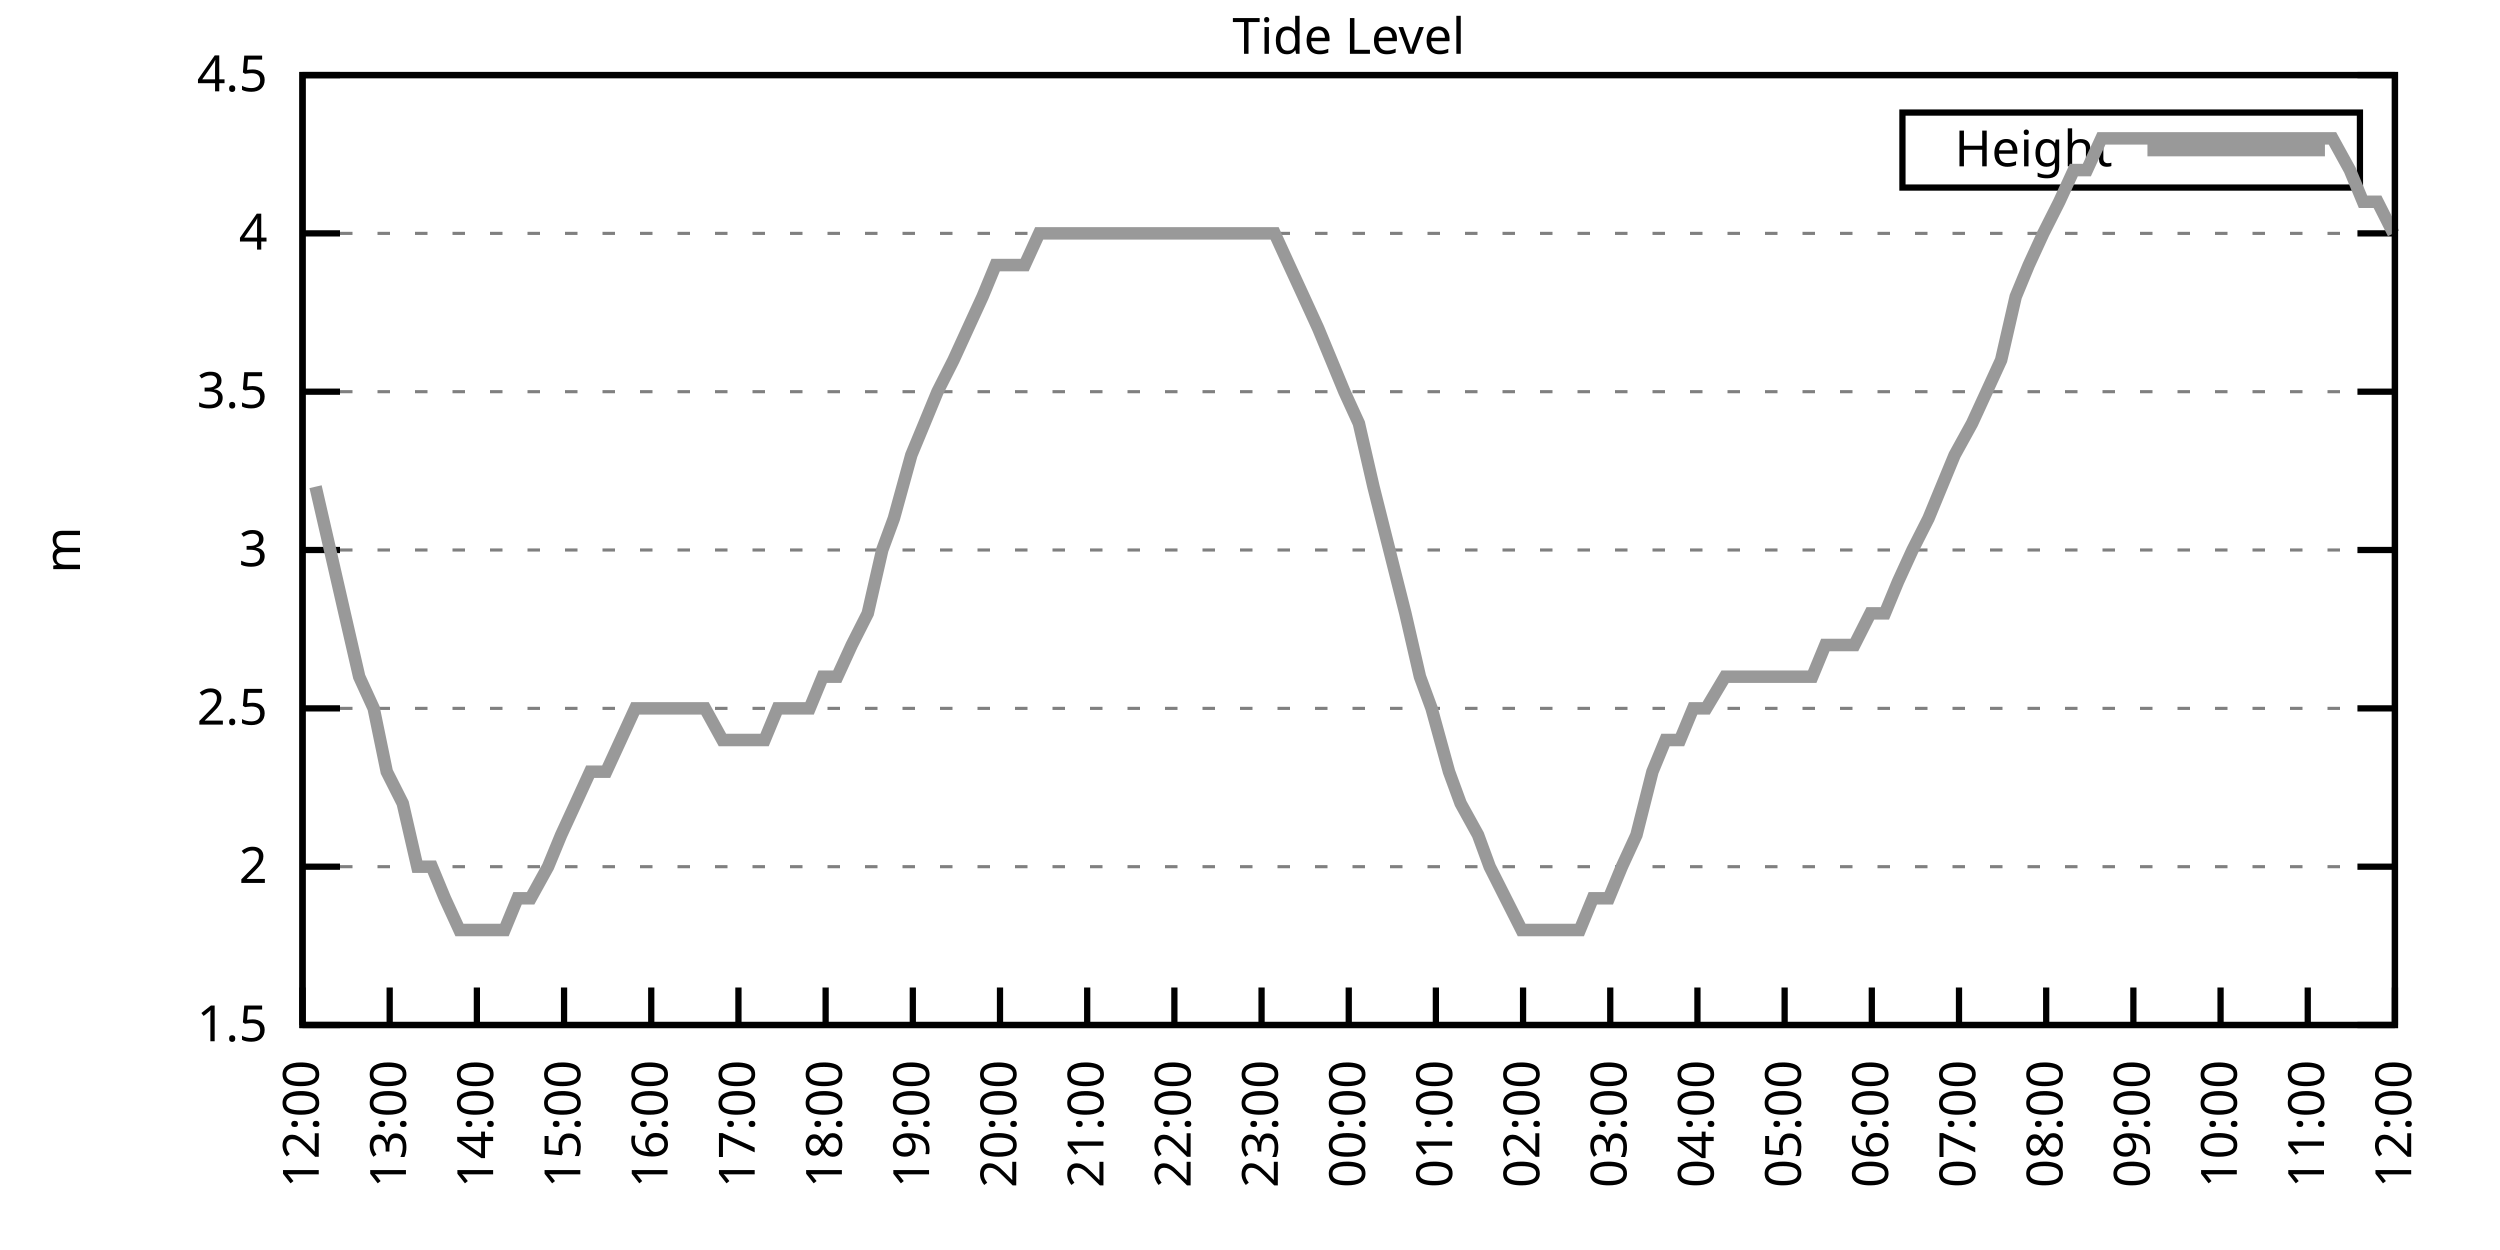
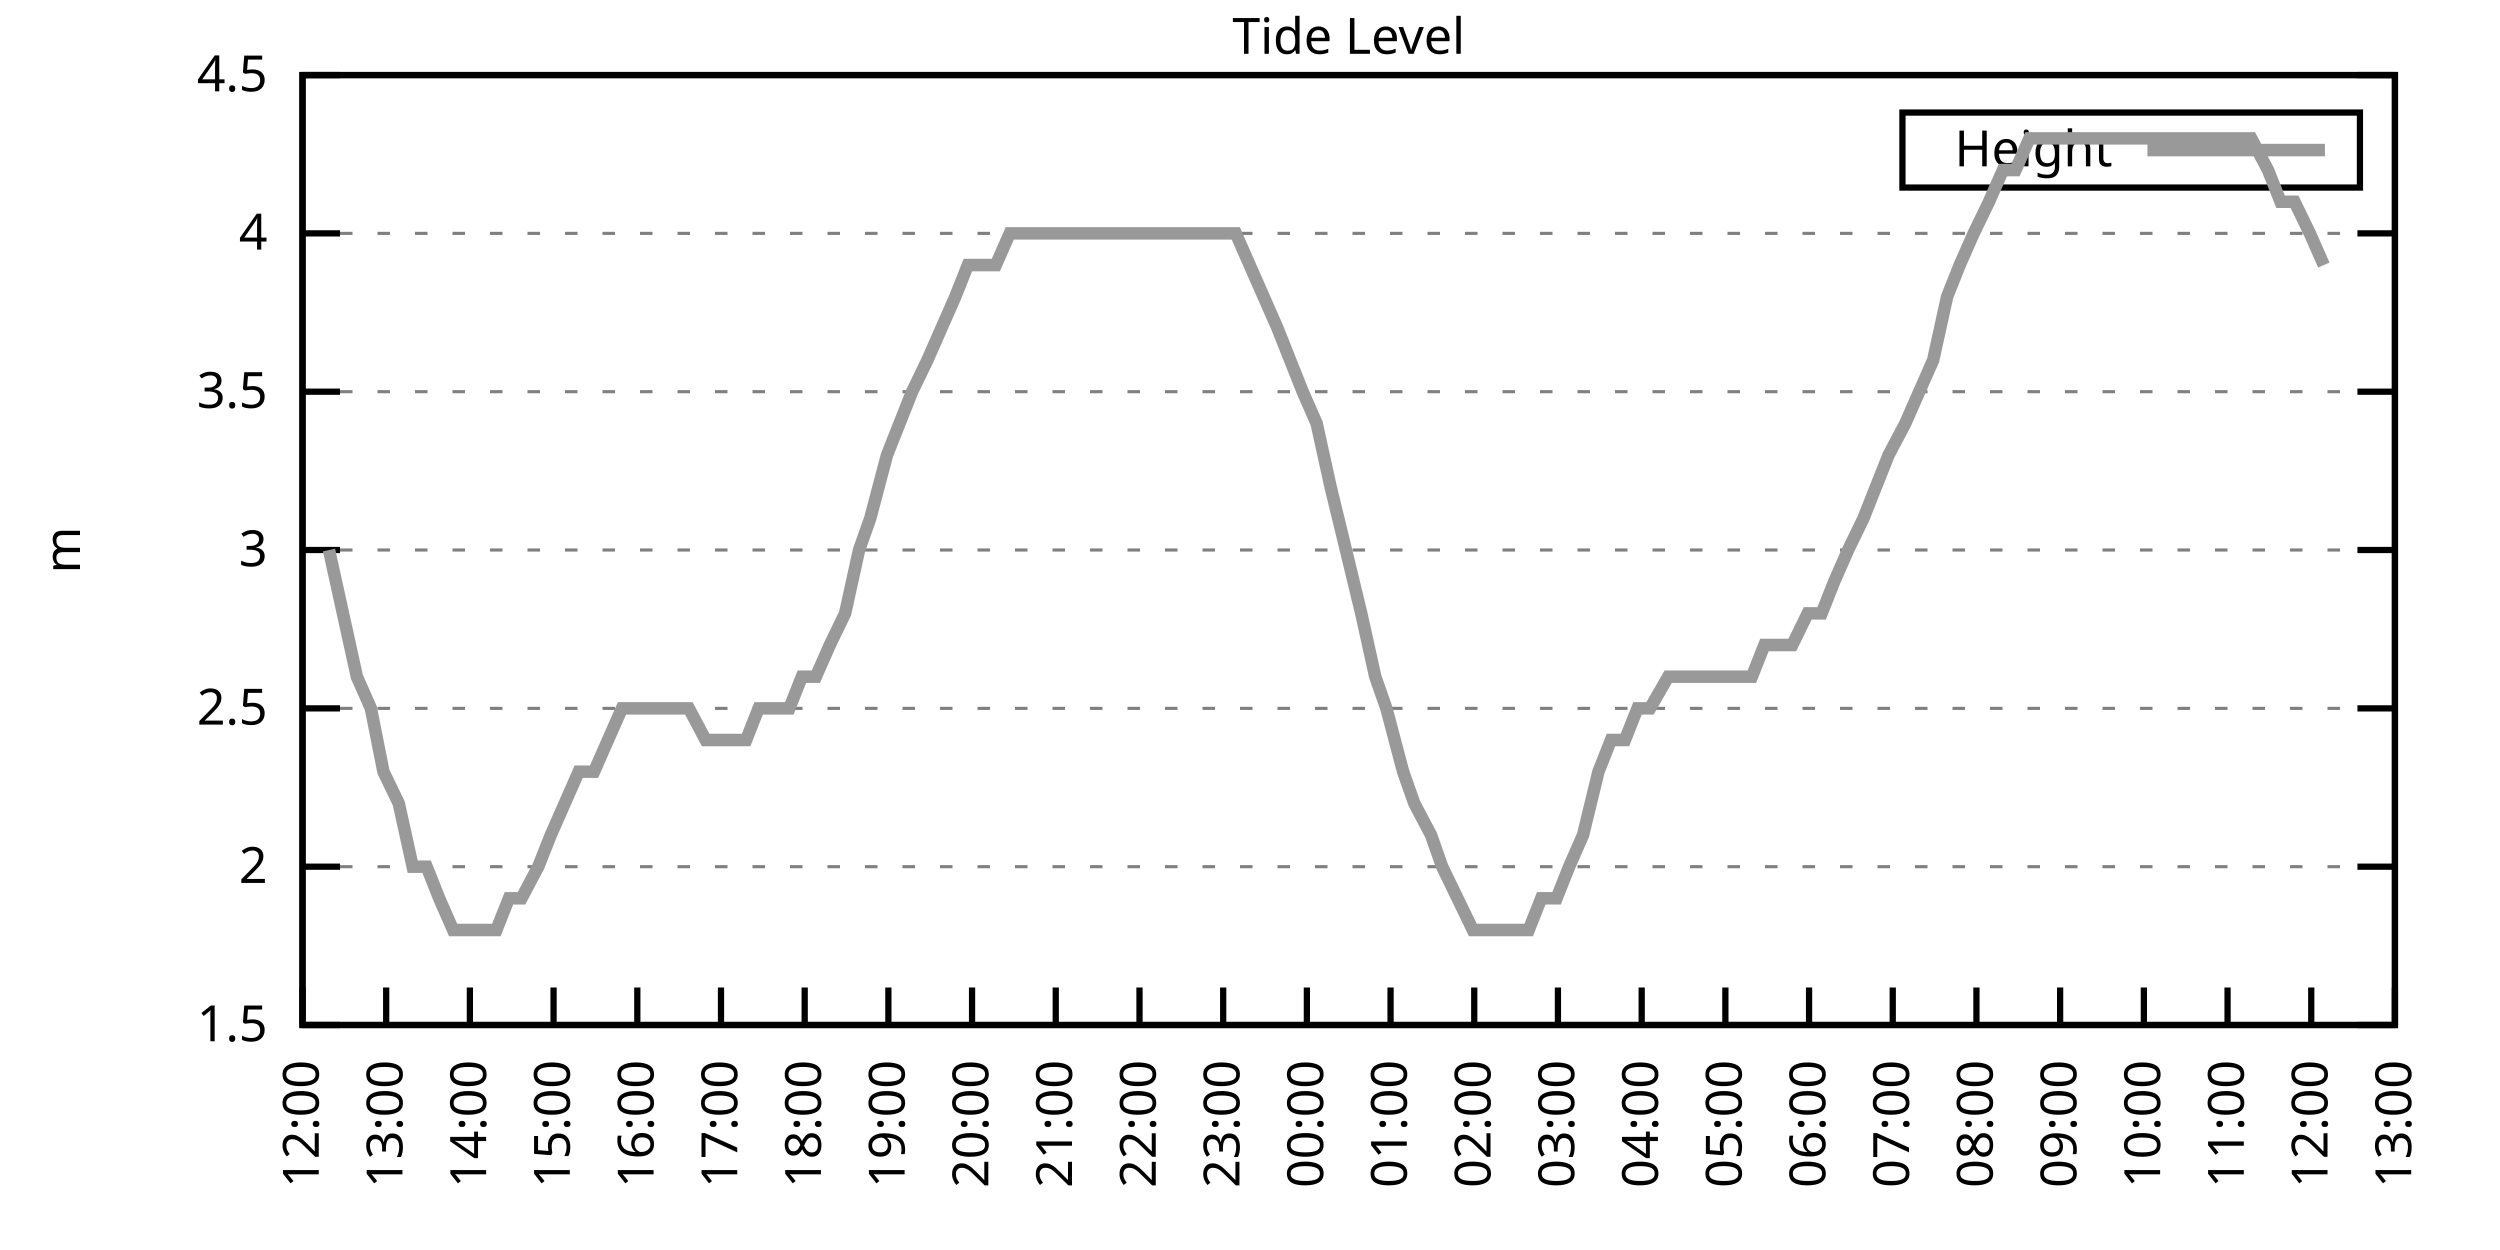
<svg xmlns="http://www.w3.org/2000/svg" xmlns:xlink="http://www.w3.org/1999/xlink" width="400" height="200" viewBox="0 0 400 200">
  <g id="gnuplot_canvas">
    <rect x="0" y="0" width="400" height="200" fill="none" />
    <defs>
      <circle id="gpDot" r="0.5" stroke-width="0.5" stroke="currentColor" />
      <path id="gpPt0" stroke-width="0.333" stroke="currentColor" d="M-1,0 h2 M0,-1 v2" />
      <path id="gpPt1" stroke-width="0.333" stroke="currentColor" d="M-1,-1 L1,1 M1,-1 L-1,1" />
      <path id="gpPt2" stroke-width="0.333" stroke="currentColor" d="M-1,0 L1,0 M0,-1 L0,1 M-1,-1 L1,1 M-1,1 L1,-1" />
      <rect id="gpPt3" stroke-width="0.333" stroke="currentColor" x="-1" y="-1" width="2" height="2" />
      <rect id="gpPt4" stroke-width="0.333" stroke="currentColor" fill="currentColor" x="-1" y="-1" width="2" height="2" />
      <circle id="gpPt5" stroke-width="0.333" stroke="currentColor" cx="0" cy="0" r="1" />
      <use xlink:href="#gpPt5" id="gpPt6" fill="currentColor" stroke="none" />
      <path id="gpPt7" stroke-width="0.333" stroke="currentColor" d="M0,-1.33 L-1.33,0.67 L1.33,0.67 z" />
      <use xlink:href="#gpPt7" id="gpPt8" fill="currentColor" stroke="none" />
      <use xlink:href="#gpPt7" id="gpPt9" stroke="currentColor" transform="rotate(180)" />
      <use xlink:href="#gpPt9" id="gpPt10" fill="currentColor" stroke="none" />
      <use xlink:href="#gpPt3" id="gpPt11" stroke="currentColor" transform="rotate(45)" />
      <use xlink:href="#gpPt11" id="gpPt12" fill="currentColor" stroke="none" />
      <path id="gpPt13" stroke-width="0.333" stroke="currentColor" d="M0,1.330 L1.265,0.411 L0.782,-1.067 L-0.782,-1.076 L-1.265,0.411 z" />
      <use xlink:href="#gpPt13" id="gpPt14" fill="currentColor" stroke="none" />
      <filter id="textbox" filterUnits="objectBoundingBox" x="0" y="0" height="1" width="1">
        <feFlood flood-color="white" flood-opacity="1" result="bgnd" />
        <feComposite in="SourceGraphic" in2="bgnd" operator="atop" />
      </filter>
      <filter id="greybox" filterUnits="objectBoundingBox" x="0" y="0" height="1" width="1">
        <feFlood flood-color="lightgrey" flood-opacity="1" result="grey" />
        <feComposite in="SourceGraphic" in2="grey" operator="atop" />
      </filter>
    </defs>
    <g fill="none" color="white" stroke="currentColor" stroke-width="1.00" stroke-linecap="butt" stroke-linejoin="miter">
</g>
    <g fill="none" color="black" stroke="currentColor" stroke-width="1.00" stroke-linecap="butt" stroke-linejoin="miter">
      <g stroke="none" shape-rendering="crispEdges">
        <polygon fill="rgb(255, 255, 255)" points="48.40,164.00 383.18,164.00 383.18,12.02 48.40,12.02 " />
      </g>
    </g>
    <g fill="none" color="black" stroke="currentColor" stroke-width="1.00" stroke-linecap="butt" stroke-linejoin="miter">
</g>
    <g fill="none" color="black" stroke="black" stroke-width="0.50" stroke-linecap="butt" stroke-linejoin="miter">
</g>
    <g fill="none" color="gray" stroke="currentColor" stroke-width="0.50" stroke-linecap="butt" stroke-linejoin="miter">
      <path stroke="gray" stroke-dasharray="2,4" class="gridline" d="M48.40,164.00 L383.19,164.00  " />
    </g>
    <g fill="none" color="gray" stroke="gray" stroke-width="1.00" stroke-linecap="butt" stroke-linejoin="miter">
</g>
    <g fill="none" color="black" stroke="currentColor" stroke-width="1.00" stroke-linecap="butt" stroke-linejoin="miter">
      <path stroke="black" d="M48.40,164.00 L54.40,164.00 M383.19,164.00 L377.19,164.00  " />
      <g transform="translate(42.80,166.60)" stroke="none" fill="black" font-family="Sans" font-size="8.00" text-anchor="end">
        <text>
          <tspan font-family="Sans"> 1.5</tspan>
        </text>
      </g>
    </g>
    <g fill="none" color="black" stroke="currentColor" stroke-width="1.00" stroke-linecap="butt" stroke-linejoin="miter">
</g>
    <g fill="none" color="black" stroke="black" stroke-width="0.50" stroke-linecap="butt" stroke-linejoin="miter">
</g>
    <g fill="none" color="gray" stroke="currentColor" stroke-width="0.50" stroke-linecap="butt" stroke-linejoin="miter">
      <path stroke="gray" stroke-dasharray="2,4" class="gridline" d="M48.40,138.67 L383.19,138.67  " />
    </g>
    <g fill="none" color="gray" stroke="gray" stroke-width="1.00" stroke-linecap="butt" stroke-linejoin="miter">
</g>
    <g fill="none" color="black" stroke="currentColor" stroke-width="1.00" stroke-linecap="butt" stroke-linejoin="miter">
      <path stroke="black" d="M48.40,138.67 L54.40,138.67 M383.19,138.67 L377.19,138.67  " />
      <g transform="translate(42.80,141.27)" stroke="none" fill="black" font-family="Sans" font-size="8.00" text-anchor="end">
        <text>
          <tspan font-family="Sans"> 2</tspan>
        </text>
      </g>
    </g>
    <g fill="none" color="black" stroke="currentColor" stroke-width="1.00" stroke-linecap="butt" stroke-linejoin="miter">
</g>
    <g fill="none" color="black" stroke="black" stroke-width="0.50" stroke-linecap="butt" stroke-linejoin="miter">
</g>
    <g fill="none" color="gray" stroke="currentColor" stroke-width="0.50" stroke-linecap="butt" stroke-linejoin="miter">
      <path stroke="gray" stroke-dasharray="2,4" class="gridline" d="M48.40,113.34 L383.19,113.34  " />
    </g>
    <g fill="none" color="gray" stroke="gray" stroke-width="1.00" stroke-linecap="butt" stroke-linejoin="miter">
</g>
    <g fill="none" color="black" stroke="currentColor" stroke-width="1.00" stroke-linecap="butt" stroke-linejoin="miter">
      <path stroke="black" d="M48.40,113.34 L54.40,113.34 M383.19,113.34 L377.19,113.34  " />
      <g transform="translate(42.80,115.94)" stroke="none" fill="black" font-family="Sans" font-size="8.00" text-anchor="end">
        <text>
          <tspan font-family="Sans"> 2.5</tspan>
        </text>
      </g>
    </g>
    <g fill="none" color="black" stroke="currentColor" stroke-width="1.00" stroke-linecap="butt" stroke-linejoin="miter">
</g>
    <g fill="none" color="black" stroke="black" stroke-width="0.50" stroke-linecap="butt" stroke-linejoin="miter">
</g>
    <g fill="none" color="gray" stroke="currentColor" stroke-width="0.50" stroke-linecap="butt" stroke-linejoin="miter">
      <path stroke="gray" stroke-dasharray="2,4" class="gridline" d="M48.40,88.00 L383.19,88.00  " />
    </g>
    <g fill="none" color="gray" stroke="gray" stroke-width="1.00" stroke-linecap="butt" stroke-linejoin="miter">
</g>
    <g fill="none" color="black" stroke="currentColor" stroke-width="1.00" stroke-linecap="butt" stroke-linejoin="miter">
      <path stroke="black" d="M48.40,88.00 L54.40,88.00 M383.19,88.00 L377.19,88.00  " />
      <g transform="translate(42.80,90.60)" stroke="none" fill="black" font-family="Sans" font-size="8.00" text-anchor="end">
        <text>
          <tspan font-family="Sans"> 3</tspan>
        </text>
      </g>
    </g>
    <g fill="none" color="black" stroke="currentColor" stroke-width="1.00" stroke-linecap="butt" stroke-linejoin="miter">
</g>
    <g fill="none" color="black" stroke="black" stroke-width="0.50" stroke-linecap="butt" stroke-linejoin="miter">
</g>
    <g fill="none" color="gray" stroke="currentColor" stroke-width="0.50" stroke-linecap="butt" stroke-linejoin="miter">
      <path stroke="gray" stroke-dasharray="2,4" class="gridline" d="M48.40,62.67 L383.19,62.67  " />
    </g>
    <g fill="none" color="gray" stroke="gray" stroke-width="1.00" stroke-linecap="butt" stroke-linejoin="miter">
</g>
    <g fill="none" color="black" stroke="currentColor" stroke-width="1.00" stroke-linecap="butt" stroke-linejoin="miter">
      <path stroke="black" d="M48.40,62.67 L54.40,62.67 M383.19,62.67 L377.19,62.67  " />
      <g transform="translate(42.80,65.27)" stroke="none" fill="black" font-family="Sans" font-size="8.00" text-anchor="end">
        <text>
          <tspan font-family="Sans"> 3.5</tspan>
        </text>
      </g>
    </g>
    <g fill="none" color="black" stroke="currentColor" stroke-width="1.00" stroke-linecap="butt" stroke-linejoin="miter">
</g>
    <g fill="none" color="black" stroke="black" stroke-width="0.50" stroke-linecap="butt" stroke-linejoin="miter">
</g>
    <g fill="none" color="gray" stroke="currentColor" stroke-width="0.50" stroke-linecap="butt" stroke-linejoin="miter">
      <path stroke="gray" stroke-dasharray="2,4" class="gridline" d="M48.40,37.34 L383.19,37.34  " />
    </g>
    <g fill="none" color="gray" stroke="gray" stroke-width="1.00" stroke-linecap="butt" stroke-linejoin="miter">
</g>
    <g fill="none" color="black" stroke="currentColor" stroke-width="1.00" stroke-linecap="butt" stroke-linejoin="miter">
      <path stroke="black" d="M48.40,37.34 L54.40,37.34 M383.19,37.34 L377.19,37.34  " />
      <g transform="translate(42.80,39.94)" stroke="none" fill="black" font-family="Sans" font-size="8.00" text-anchor="end">
        <text>
          <tspan font-family="Sans"> 4</tspan>
        </text>
      </g>
    </g>
    <g fill="none" color="black" stroke="currentColor" stroke-width="1.00" stroke-linecap="butt" stroke-linejoin="miter">
</g>
    <g fill="none" color="black" stroke="black" stroke-width="0.50" stroke-linecap="butt" stroke-linejoin="miter">
</g>
    <g fill="none" color="gray" stroke="currentColor" stroke-width="0.50" stroke-linecap="butt" stroke-linejoin="miter">
      <path stroke="gray" stroke-dasharray="2,4" class="gridline" d="M48.40,12.01 L383.19,12.01  " />
    </g>
    <g fill="none" color="gray" stroke="gray" stroke-width="1.00" stroke-linecap="butt" stroke-linejoin="miter">
</g>
    <g fill="none" color="black" stroke="currentColor" stroke-width="1.00" stroke-linecap="butt" stroke-linejoin="miter">
      <path stroke="black" d="M48.40,12.01 L54.40,12.01 M383.19,12.01 L377.19,12.01  " />
      <g transform="translate(42.80,14.61)" stroke="none" fill="black" font-family="Sans" font-size="8.00" text-anchor="end">
        <text>
          <tspan font-family="Sans"> 4.5</tspan>
        </text>
      </g>
    </g>
    <g fill="none" color="black" stroke="currentColor" stroke-width="1.00" stroke-linecap="butt" stroke-linejoin="miter">
      <path stroke="black" d="M48.40,164.00 L48.40,158.00  " />
      <g transform="translate(51.00,169.60) rotate(270.00)" stroke="none" fill="black" font-family="Sans" font-size="8.00" text-anchor="end">
        <text>
          <tspan font-family="Sans">12:00</tspan>
        </text>
      </g>
    </g>
    <g fill="none" color="black" stroke="currentColor" stroke-width="1.00" stroke-linecap="butt" stroke-linejoin="miter">
-       <path stroke="black" d="M62.35,164.00 L62.35,158.00  " />
-       <g transform="translate(64.95,169.60) rotate(270.00)" stroke="none" fill="black" font-family="Sans" font-size="8.00" text-anchor="end">
+       <path stroke="black" d="M61.79,164.00 L61.79,158.00  " />
+       <g transform="translate(64.39,169.60) rotate(270.00)" stroke="none" fill="black" font-family="Sans" font-size="8.00" text-anchor="end">
        <text>
          <tspan font-family="Sans">13:00</tspan>
        </text>
      </g>
    </g>
    <g fill="none" color="black" stroke="currentColor" stroke-width="1.00" stroke-linecap="butt" stroke-linejoin="miter">
-       <path stroke="black" d="M76.30,164.00 L76.30,158.00  " />
-       <g transform="translate(78.90,169.60) rotate(270.00)" stroke="none" fill="black" font-family="Sans" font-size="8.00" text-anchor="end">
+       <path stroke="black" d="M75.18,164.00 L75.18,158.00  " />
+       <g transform="translate(77.78,169.60) rotate(270.00)" stroke="none" fill="black" font-family="Sans" font-size="8.00" text-anchor="end">
        <text>
          <tspan font-family="Sans">14:00</tspan>
        </text>
      </g>
    </g>
    <g fill="none" color="black" stroke="currentColor" stroke-width="1.00" stroke-linecap="butt" stroke-linejoin="miter">
-       <path stroke="black" d="M90.25,164.00 L90.25,158.00  " />
-       <g transform="translate(92.85,169.60) rotate(270.00)" stroke="none" fill="black" font-family="Sans" font-size="8.00" text-anchor="end">
+       <path stroke="black" d="M88.57,164.00 L88.57,158.00  " />
+       <g transform="translate(91.17,169.60) rotate(270.00)" stroke="none" fill="black" font-family="Sans" font-size="8.00" text-anchor="end">
        <text>
          <tspan font-family="Sans">15:00</tspan>
        </text>
      </g>
    </g>
    <g fill="none" color="black" stroke="currentColor" stroke-width="1.00" stroke-linecap="butt" stroke-linejoin="miter">
-       <path stroke="black" d="M104.20,164.00 L104.20,158.00  " />
-       <g transform="translate(106.80,169.60) rotate(270.00)" stroke="none" fill="black" font-family="Sans" font-size="8.00" text-anchor="end">
+       <path stroke="black" d="M101.97,164.00 L101.97,158.00  " />
+       <g transform="translate(104.57,169.60) rotate(270.00)" stroke="none" fill="black" font-family="Sans" font-size="8.00" text-anchor="end">
        <text>
          <tspan font-family="Sans">16:00</tspan>
        </text>
      </g>
    </g>
    <g fill="none" color="black" stroke="currentColor" stroke-width="1.00" stroke-linecap="butt" stroke-linejoin="miter">
-       <path stroke="black" d="M118.15,164.00 L118.15,158.00  " />
-       <g transform="translate(120.75,169.60) rotate(270.00)" stroke="none" fill="black" font-family="Sans" font-size="8.00" text-anchor="end">
+       <path stroke="black" d="M115.36,164.00 L115.36,158.00  " />
+       <g transform="translate(117.96,169.60) rotate(270.00)" stroke="none" fill="black" font-family="Sans" font-size="8.00" text-anchor="end">
        <text>
          <tspan font-family="Sans">17:00</tspan>
        </text>
      </g>
    </g>
    <g fill="none" color="black" stroke="currentColor" stroke-width="1.00" stroke-linecap="butt" stroke-linejoin="miter">
-       <path stroke="black" d="M132.10,164.00 L132.10,158.00  " />
-       <g transform="translate(134.70,169.60) rotate(270.00)" stroke="none" fill="black" font-family="Sans" font-size="8.00" text-anchor="end">
+       <path stroke="black" d="M128.75,164.00 L128.75,158.00  " />
+       <g transform="translate(131.35,169.60) rotate(270.00)" stroke="none" fill="black" font-family="Sans" font-size="8.00" text-anchor="end">
        <text>
          <tspan font-family="Sans">18:00</tspan>
        </text>
      </g>
    </g>
    <g fill="none" color="black" stroke="currentColor" stroke-width="1.00" stroke-linecap="butt" stroke-linejoin="miter">
-       <path stroke="black" d="M146.05,164.00 L146.05,158.00  " />
-       <g transform="translate(148.65,169.60) rotate(270.00)" stroke="none" fill="black" font-family="Sans" font-size="8.00" text-anchor="end">
+       <path stroke="black" d="M142.14,164.00 L142.14,158.00  " />
+       <g transform="translate(144.74,169.60) rotate(270.00)" stroke="none" fill="black" font-family="Sans" font-size="8.00" text-anchor="end">
        <text>
          <tspan font-family="Sans">19:00</tspan>
        </text>
      </g>
    </g>
    <g fill="none" color="black" stroke="currentColor" stroke-width="1.00" stroke-linecap="butt" stroke-linejoin="miter">
-       <path stroke="black" d="M160.00,164.00 L160.00,158.00  " />
-       <g transform="translate(162.60,169.60) rotate(270.00)" stroke="none" fill="black" font-family="Sans" font-size="8.00" text-anchor="end">
+       <path stroke="black" d="M155.53,164.00 L155.53,158.00  " />
+       <g transform="translate(158.13,169.60) rotate(270.00)" stroke="none" fill="black" font-family="Sans" font-size="8.00" text-anchor="end">
        <text>
          <tspan font-family="Sans">20:00</tspan>
        </text>
      </g>
    </g>
    <g fill="none" color="black" stroke="currentColor" stroke-width="1.00" stroke-linecap="butt" stroke-linejoin="miter">
-       <path stroke="black" d="M173.95,164.00 L173.95,158.00  " />
-       <g transform="translate(176.55,169.60) rotate(270.00)" stroke="none" fill="black" font-family="Sans" font-size="8.00" text-anchor="end">
+       <path stroke="black" d="M168.92,164.00 L168.92,158.00  " />
+       <g transform="translate(171.52,169.60) rotate(270.00)" stroke="none" fill="black" font-family="Sans" font-size="8.00" text-anchor="end">
        <text>
          <tspan font-family="Sans">21:00</tspan>
        </text>
      </g>
    </g>
    <g fill="none" color="black" stroke="currentColor" stroke-width="1.00" stroke-linecap="butt" stroke-linejoin="miter">
-       <path stroke="black" d="M187.90,164.00 L187.90,158.00  " />
-       <g transform="translate(190.50,169.60) rotate(270.00)" stroke="none" fill="black" font-family="Sans" font-size="8.00" text-anchor="end">
+       <path stroke="black" d="M182.32,164.00 L182.32,158.00  " />
+       <g transform="translate(184.92,169.60) rotate(270.00)" stroke="none" fill="black" font-family="Sans" font-size="8.00" text-anchor="end">
        <text>
          <tspan font-family="Sans">22:00</tspan>
        </text>
      </g>
    </g>
    <g fill="none" color="black" stroke="currentColor" stroke-width="1.00" stroke-linecap="butt" stroke-linejoin="miter">
-       <path stroke="black" d="M201.85,164.00 L201.85,158.00  " />
-       <g transform="translate(204.45,169.60) rotate(270.00)" stroke="none" fill="black" font-family="Sans" font-size="8.00" text-anchor="end">
+       <path stroke="black" d="M195.71,164.00 L195.71,158.00  " />
+       <g transform="translate(198.31,169.60) rotate(270.00)" stroke="none" fill="black" font-family="Sans" font-size="8.00" text-anchor="end">
        <text>
          <tspan font-family="Sans">23:00</tspan>
        </text>
      </g>
    </g>
    <g fill="none" color="black" stroke="currentColor" stroke-width="1.00" stroke-linecap="butt" stroke-linejoin="miter">
-       <path stroke="black" d="M215.80,164.00 L215.80,158.00  " />
-       <g transform="translate(218.40,169.60) rotate(270.00)" stroke="none" fill="black" font-family="Sans" font-size="8.00" text-anchor="end">
+       <path stroke="black" d="M209.10,164.00 L209.10,158.00  " />
+       <g transform="translate(211.70,169.60) rotate(270.00)" stroke="none" fill="black" font-family="Sans" font-size="8.00" text-anchor="end">
        <text>
          <tspan font-family="Sans">00:00</tspan>
        </text>
      </g>
    </g>
    <g fill="none" color="black" stroke="currentColor" stroke-width="1.00" stroke-linecap="butt" stroke-linejoin="miter">
-       <path stroke="black" d="M229.74,164.00 L229.74,158.00  " />
-       <g transform="translate(232.34,169.60) rotate(270.00)" stroke="none" fill="black" font-family="Sans" font-size="8.00" text-anchor="end">
+       <path stroke="black" d="M222.49,164.00 L222.49,158.00  " />
+       <g transform="translate(225.09,169.60) rotate(270.00)" stroke="none" fill="black" font-family="Sans" font-size="8.00" text-anchor="end">
        <text>
          <tspan font-family="Sans">01:00</tspan>
        </text>
      </g>
    </g>
    <g fill="none" color="black" stroke="currentColor" stroke-width="1.00" stroke-linecap="butt" stroke-linejoin="miter">
-       <path stroke="black" d="M243.69,164.00 L243.69,158.00  " />
-       <g transform="translate(246.29,169.60) rotate(270.00)" stroke="none" fill="black" font-family="Sans" font-size="8.00" text-anchor="end">
+       <path stroke="black" d="M235.88,164.00 L235.88,158.00  " />
+       <g transform="translate(238.48,169.60) rotate(270.00)" stroke="none" fill="black" font-family="Sans" font-size="8.00" text-anchor="end">
        <text>
          <tspan font-family="Sans">02:00</tspan>
        </text>
      </g>
    </g>
    <g fill="none" color="black" stroke="currentColor" stroke-width="1.00" stroke-linecap="butt" stroke-linejoin="miter">
-       <path stroke="black" d="M257.64,164.00 L257.64,158.00  " />
-       <g transform="translate(260.24,169.60) rotate(270.00)" stroke="none" fill="black" font-family="Sans" font-size="8.00" text-anchor="end">
+       <path stroke="black" d="M249.27,164.00 L249.27,158.00  " />
+       <g transform="translate(251.87,169.60) rotate(270.00)" stroke="none" fill="black" font-family="Sans" font-size="8.00" text-anchor="end">
        <text>
          <tspan font-family="Sans">03:00</tspan>
        </text>
      </g>
    </g>
    <g fill="none" color="black" stroke="currentColor" stroke-width="1.00" stroke-linecap="butt" stroke-linejoin="miter">
-       <path stroke="black" d="M271.59,164.00 L271.59,158.00  " />
-       <g transform="translate(274.19,169.60) rotate(270.00)" stroke="none" fill="black" font-family="Sans" font-size="8.00" text-anchor="end">
+       <path stroke="black" d="M262.67,164.00 L262.67,158.00  " />
+       <g transform="translate(265.27,169.60) rotate(270.00)" stroke="none" fill="black" font-family="Sans" font-size="8.00" text-anchor="end">
        <text>
          <tspan font-family="Sans">04:00</tspan>
        </text>
      </g>
    </g>
    <g fill="none" color="black" stroke="currentColor" stroke-width="1.00" stroke-linecap="butt" stroke-linejoin="miter">
-       <path stroke="black" d="M285.54,164.00 L285.54,158.00  " />
-       <g transform="translate(288.14,169.60) rotate(270.00)" stroke="none" fill="black" font-family="Sans" font-size="8.00" text-anchor="end">
+       <path stroke="black" d="M276.06,164.00 L276.06,158.00  " />
+       <g transform="translate(278.66,169.60) rotate(270.00)" stroke="none" fill="black" font-family="Sans" font-size="8.00" text-anchor="end">
        <text>
          <tspan font-family="Sans">05:00</tspan>
        </text>
      </g>
    </g>
    <g fill="none" color="black" stroke="currentColor" stroke-width="1.00" stroke-linecap="butt" stroke-linejoin="miter">
-       <path stroke="black" d="M299.49,164.00 L299.49,158.00  " />
-       <g transform="translate(302.09,169.60) rotate(270.00)" stroke="none" fill="black" font-family="Sans" font-size="8.00" text-anchor="end">
+       <path stroke="black" d="M289.45,164.00 L289.45,158.00  " />
+       <g transform="translate(292.05,169.60) rotate(270.00)" stroke="none" fill="black" font-family="Sans" font-size="8.00" text-anchor="end">
        <text>
          <tspan font-family="Sans">06:00</tspan>
        </text>
      </g>
    </g>
    <g fill="none" color="black" stroke="currentColor" stroke-width="1.00" stroke-linecap="butt" stroke-linejoin="miter">
-       <path stroke="black" d="M313.44,164.00 L313.44,158.00  " />
-       <g transform="translate(316.04,169.60) rotate(270.00)" stroke="none" fill="black" font-family="Sans" font-size="8.00" text-anchor="end">
+       <path stroke="black" d="M302.84,164.00 L302.84,158.00  " />
+       <g transform="translate(305.44,169.60) rotate(270.00)" stroke="none" fill="black" font-family="Sans" font-size="8.00" text-anchor="end">
        <text>
          <tspan font-family="Sans">07:00</tspan>
        </text>
      </g>
    </g>
    <g fill="none" color="black" stroke="currentColor" stroke-width="1.00" stroke-linecap="butt" stroke-linejoin="miter">
-       <path stroke="black" d="M327.39,164.00 L327.39,158.00  " />
-       <g transform="translate(329.99,169.60) rotate(270.00)" stroke="none" fill="black" font-family="Sans" font-size="8.00" text-anchor="end">
+       <path stroke="black" d="M316.23,164.00 L316.23,158.00  " />
+       <g transform="translate(318.83,169.60) rotate(270.00)" stroke="none" fill="black" font-family="Sans" font-size="8.00" text-anchor="end">
        <text>
          <tspan font-family="Sans">08:00</tspan>
        </text>
      </g>
    </g>
    <g fill="none" color="black" stroke="currentColor" stroke-width="1.00" stroke-linecap="butt" stroke-linejoin="miter">
-       <path stroke="black" d="M341.34,164.00 L341.34,158.00  " />
-       <g transform="translate(343.94,169.60) rotate(270.00)" stroke="none" fill="black" font-family="Sans" font-size="8.00" text-anchor="end">
+       <path stroke="black" d="M329.62,164.00 L329.62,158.00  " />
+       <g transform="translate(332.22,169.60) rotate(270.00)" stroke="none" fill="black" font-family="Sans" font-size="8.00" text-anchor="end">
        <text>
          <tspan font-family="Sans">09:00</tspan>
        </text>
      </g>
    </g>
    <g fill="none" color="black" stroke="currentColor" stroke-width="1.00" stroke-linecap="butt" stroke-linejoin="miter">
-       <path stroke="black" d="M355.29,164.00 L355.29,158.00  " />
-       <g transform="translate(357.89,169.60) rotate(270.00)" stroke="none" fill="black" font-family="Sans" font-size="8.00" text-anchor="end">
+       <path stroke="black" d="M343.02,164.00 L343.02,158.00  " />
+       <g transform="translate(345.62,169.60) rotate(270.00)" stroke="none" fill="black" font-family="Sans" font-size="8.00" text-anchor="end">
        <text>
          <tspan font-family="Sans">10:00</tspan>
        </text>
      </g>
    </g>
    <g fill="none" color="black" stroke="currentColor" stroke-width="1.00" stroke-linecap="butt" stroke-linejoin="miter">
-       <path stroke="black" d="M369.24,164.00 L369.24,158.00  " />
-       <g transform="translate(371.84,169.60) rotate(270.00)" stroke="none" fill="black" font-family="Sans" font-size="8.00" text-anchor="end">
+       <path stroke="black" d="M356.41,164.00 L356.41,158.00  " />
+       <g transform="translate(359.01,169.60) rotate(270.00)" stroke="none" fill="black" font-family="Sans" font-size="8.00" text-anchor="end">
        <text>
          <tspan font-family="Sans">11:00</tspan>
+         </text>
+       </g>
+     </g>
+     <g fill="none" color="black" stroke="currentColor" stroke-width="1.00" stroke-linecap="butt" stroke-linejoin="miter">
+       <path stroke="black" d="M369.80,164.00 L369.80,158.00  " />
+       <g transform="translate(372.40,169.60) rotate(270.00)" stroke="none" fill="black" font-family="Sans" font-size="8.00" text-anchor="end">
+         <text>
+           <tspan font-family="Sans">12:00</tspan>
        </text>
      </g>
    </g>
    <g fill="none" color="black" stroke="currentColor" stroke-width="1.00" stroke-linecap="butt" stroke-linejoin="miter">
      <path stroke="black" d="M383.19,164.00 L383.19,158.00  " />
      <g transform="translate(385.79,169.60) rotate(270.00)" stroke="none" fill="black" font-family="Sans" font-size="8.00" text-anchor="end">
        <text>
-           <tspan font-family="Sans">12:00</tspan>
+           <tspan font-family="Sans">13:00</tspan>
        </text>
      </g>
    </g>
    <g fill="none" color="black" stroke="currentColor" stroke-width="1.00" stroke-linecap="butt" stroke-linejoin="miter">
</g>
    <g fill="none" color="black" stroke="currentColor" stroke-width="1.00" stroke-linecap="butt" stroke-linejoin="miter">
      <path stroke="black" d="M48.40,12.01 L48.40,164.00 L383.19,164.00 L383.19,12.01 L48.40,12.01 Z  " />
    </g>
    <g fill="none" color="black" stroke="currentColor" stroke-width="1.00" stroke-linecap="butt" stroke-linejoin="miter">
</g>
    <g fill="none" color="black" stroke="currentColor" stroke-width="1.00" stroke-linecap="butt" stroke-linejoin="miter">
      <path stroke="black" d="M304.39,30.01 L304.39,18.01 L377.59,18.01 L377.59,30.01 L304.39,30.01 Z  " />
    </g>
    <g id="Tide_level_plot_1">
      <g fill="none" color="white" stroke="black" stroke-width="2.00" stroke-linecap="butt" stroke-linejoin="miter">
</g>
      <g fill="none" color="black" stroke="currentColor" stroke-width="2.00" stroke-linecap="butt" stroke-linejoin="miter">
        <g transform="translate(337.99,26.61)" stroke="none" fill="black" font-family="Sans" font-size="8.00" text-anchor="end">
          <text>
            <tspan font-family="Sans">Height</tspan>
          </text>
        </g>
      </g>
      <g fill="none" color="black" stroke="currentColor" stroke-width="2.00" stroke-linecap="butt" stroke-linejoin="miter">
-         <path stroke="rgb(153, 153, 153)" d="M343.59,24.01 L371.99,24.01 M50.49,77.87 L52.82,88.00 L55.14,98.14 L57.47,108.27 L59.79,113.34 L61.88,123.47   L64.44,128.54 L66.77,138.67 L69.09,138.67 L71.18,143.73 L73.51,148.80 L76.07,148.80 L78.16,148.80 L80.72,148.80   L82.81,143.73 L84.90,143.73 L87.69,138.67 L89.78,133.60 L92.11,128.54 L94.43,123.47 L96.99,123.47 L99.32,118.40   L101.64,113.34 L103.73,113.34 L106.29,113.34 L108.38,113.34 L110.71,113.34 L112.80,113.34 L115.59,118.40 L117.68,118.40   L120.01,118.40 L122.33,118.40 L124.43,113.34 L127.22,113.34 L129.54,113.34 L131.63,108.27 L133.96,108.27 L136.28,103.20   L138.84,98.14 L141.16,88.00 L143.02,82.94 L145.81,72.81 L147.91,67.74 L150.00,62.67 L152.56,57.61 L154.88,52.54   L157.21,47.47 L159.30,42.41 L161.86,42.41 L163.95,42.41 L166.27,37.34 L168.60,37.34 L171.39,37.34 L173.48,37.34   L175.81,37.34 L178.13,37.34 L180.22,37.34 L183.01,37.34 L185.11,37.34 L187.43,37.34 L189.76,37.34 L192.31,37.34   L194.64,37.34 L196.96,37.34 L199.06,37.34 L201.61,37.34 L203.94,37.34 L206.26,42.41 L208.59,47.47 L210.91,52.54   L213.01,57.61 L215.10,62.67 L217.42,67.74 L219.75,77.87 L222.30,88.00 L224.86,98.14 L227.19,108.27 L229.05,113.34   L231.84,123.47 L233.70,128.54 L236.49,133.60 L238.35,138.67 L240.90,143.73 L243.46,148.80 L245.79,148.80 L247.65,148.80   L250.44,148.80 L252.76,148.80 L254.85,143.73 L257.41,143.73 L259.50,138.67 L261.83,133.60 L264.39,123.47 L266.48,118.40   L268.80,118.40 L270.90,113.34 L272.99,113.34 L276.01,108.27 L278.10,108.27 L280.66,108.27 L282.75,108.27 L285.08,108.27   L287.40,108.27 L289.96,108.27 L292.05,103.20 L294.61,103.20 L296.70,103.20 L299.26,98.14 L301.58,98.14 L303.68,93.07   L306.00,88.00 L308.56,82.94 L310.65,77.87 L312.74,72.81 L315.53,67.74 L317.86,62.67 L320.18,57.61 L322.51,47.47   L324.60,42.41 L326.93,37.34 L329.48,32.28 L331.81,27.21 L333.90,27.21 L336.23,22.14 L338.55,22.14 L341.11,22.14   L343.20,22.14 L345.29,22.14 L348.08,22.14 L350.18,22.14 L352.73,22.14 L354.83,22.14 L357.38,22.14 L359.71,22.14   L361.57,22.14 L364.36,22.14 L366.45,22.14 L368.54,22.14 L371.10,22.14 L373.19,22.14 L375.98,27.21 L378.08,32.28   L380.40,32.28 L382.96,37.34  " />
+         <path stroke="rgb(153, 153, 153)" d="M343.59,24.01 L371.99,24.01 M52.64,88.00 L54.87,98.14 L57.10,108.27 L59.34,113.34 L61.35,123.47 L63.80,128.54   L66.03,138.67 L68.26,138.67 L70.27,143.73 L72.50,148.80 L74.96,148.80 L76.97,148.80 L79.42,148.80 L81.43,143.73   L83.44,143.73 L86.12,138.67 L88.13,133.60 L90.36,128.54 L92.59,123.47 L95.05,123.47 L97.28,118.40 L99.51,113.34   L101.52,113.34 L103.98,113.34 L105.98,113.34 L108.22,113.34 L110.22,113.34 L112.90,118.40 L114.91,118.40 L117.14,118.40   L119.38,118.40 L121.38,113.34 L124.06,113.34 L126.29,113.34 L128.30,108.27 L130.54,108.27 L132.77,103.20 L135.22,98.14   L137.45,88.00 L139.24,82.94 L141.92,72.81 L143.93,67.74 L145.94,62.67 L148.39,57.61 L150.62,52.54 L152.85,47.47   L154.86,42.41 L157.32,42.41 L159.33,42.41 L161.56,37.34 L163.79,37.34 L166.47,37.34 L168.48,37.34 L170.71,37.34   L172.94,37.34 L174.95,37.34 L177.63,37.34 L179.64,37.34 L181.87,37.34 L184.10,37.34 L186.56,37.34 L188.79,37.34   L191.02,37.34 L193.03,37.34 L195.48,37.34 L197.72,37.34 L199.95,42.41 L202.18,47.47 L204.41,52.54 L206.42,57.61   L208.43,62.67 L210.66,67.74 L212.89,77.87 L215.35,88.00 L217.80,98.14 L220.04,108.27 L221.82,113.34 L224.50,123.47   L226.29,128.54 L228.96,133.60 L230.75,138.67 L233.20,143.73 L235.66,148.80 L237.89,148.80 L239.68,148.80 L242.36,148.80   L244.59,148.80 L246.60,143.73 L249.05,143.73 L251.06,138.67 L253.29,133.60 L255.75,123.47 L257.76,118.40 L259.99,118.40   L262.00,113.34 L264.00,113.34 L266.91,108.27 L268.92,108.27 L271.37,108.27 L273.38,108.27 L275.61,108.27 L277.84,108.27   L280.30,108.27 L282.31,103.20 L284.76,103.20 L286.77,103.20 L289.23,98.14 L291.46,98.14 L293.47,93.07 L295.70,88.00   L298.15,82.94 L300.16,77.87 L302.17,72.81 L304.85,67.74 L307.08,62.67 L309.31,57.61 L311.54,47.47 L313.55,42.41   L315.79,37.34 L318.24,32.28 L320.47,27.21 L322.48,27.21 L324.71,22.14 L326.95,22.14 L329.40,22.14 L331.41,22.14   L333.42,22.14 L336.10,22.14 L338.10,22.14 L340.56,22.14 L342.57,22.14 L345.02,22.14 L347.26,22.14 L349.04,22.14   L351.72,22.14 L353.73,22.14 L355.74,22.14 L358.19,22.14 L360.20,22.14 L362.88,27.21 L364.89,32.28 L367.12,32.28   L369.58,37.34 L371.81,42.41  " />
      </g>
    </g>
    <g fill="none" color="black" stroke="currentColor" stroke-width="2.00" stroke-linecap="butt" stroke-linejoin="miter">
</g>
    <g fill="none" color="black" stroke="black" stroke-width="1.00" stroke-linecap="butt" stroke-linejoin="miter">
</g>
    <g fill="none" color="black" stroke="currentColor" stroke-width="1.00" stroke-linecap="butt" stroke-linejoin="miter">
      <path stroke="black" d="M48.40,12.01 L48.40,164.00 L383.19,164.00 L383.19,12.01 L48.40,12.01 Z  " />
      <g transform="translate(12.80,88.01) rotate(270.00)" stroke="none" fill="black" font-family="Sans" font-size="8.00" text-anchor="middle">
        <text>
          <tspan font-family="Sans">m</tspan>
        </text>
      </g>
    </g>
    <g fill="none" color="black" stroke="currentColor" stroke-width="1.00" stroke-linecap="butt" stroke-linejoin="miter">
</g>
    <g fill="none" color="black" stroke="currentColor" stroke-width="1.00" stroke-linecap="butt" stroke-linejoin="miter">
      <g transform="translate(215.79,8.61)" stroke="none" fill="black" font-family="Sans" font-size="8.00" text-anchor="middle">
        <text>
          <tspan font-family="Sans">Tide Level</tspan>
        </text>
      </g>
    </g>
    <g fill="none" color="black" stroke="currentColor" stroke-width="1.00" stroke-linecap="butt" stroke-linejoin="miter">
</g>
  </g>
</svg>
